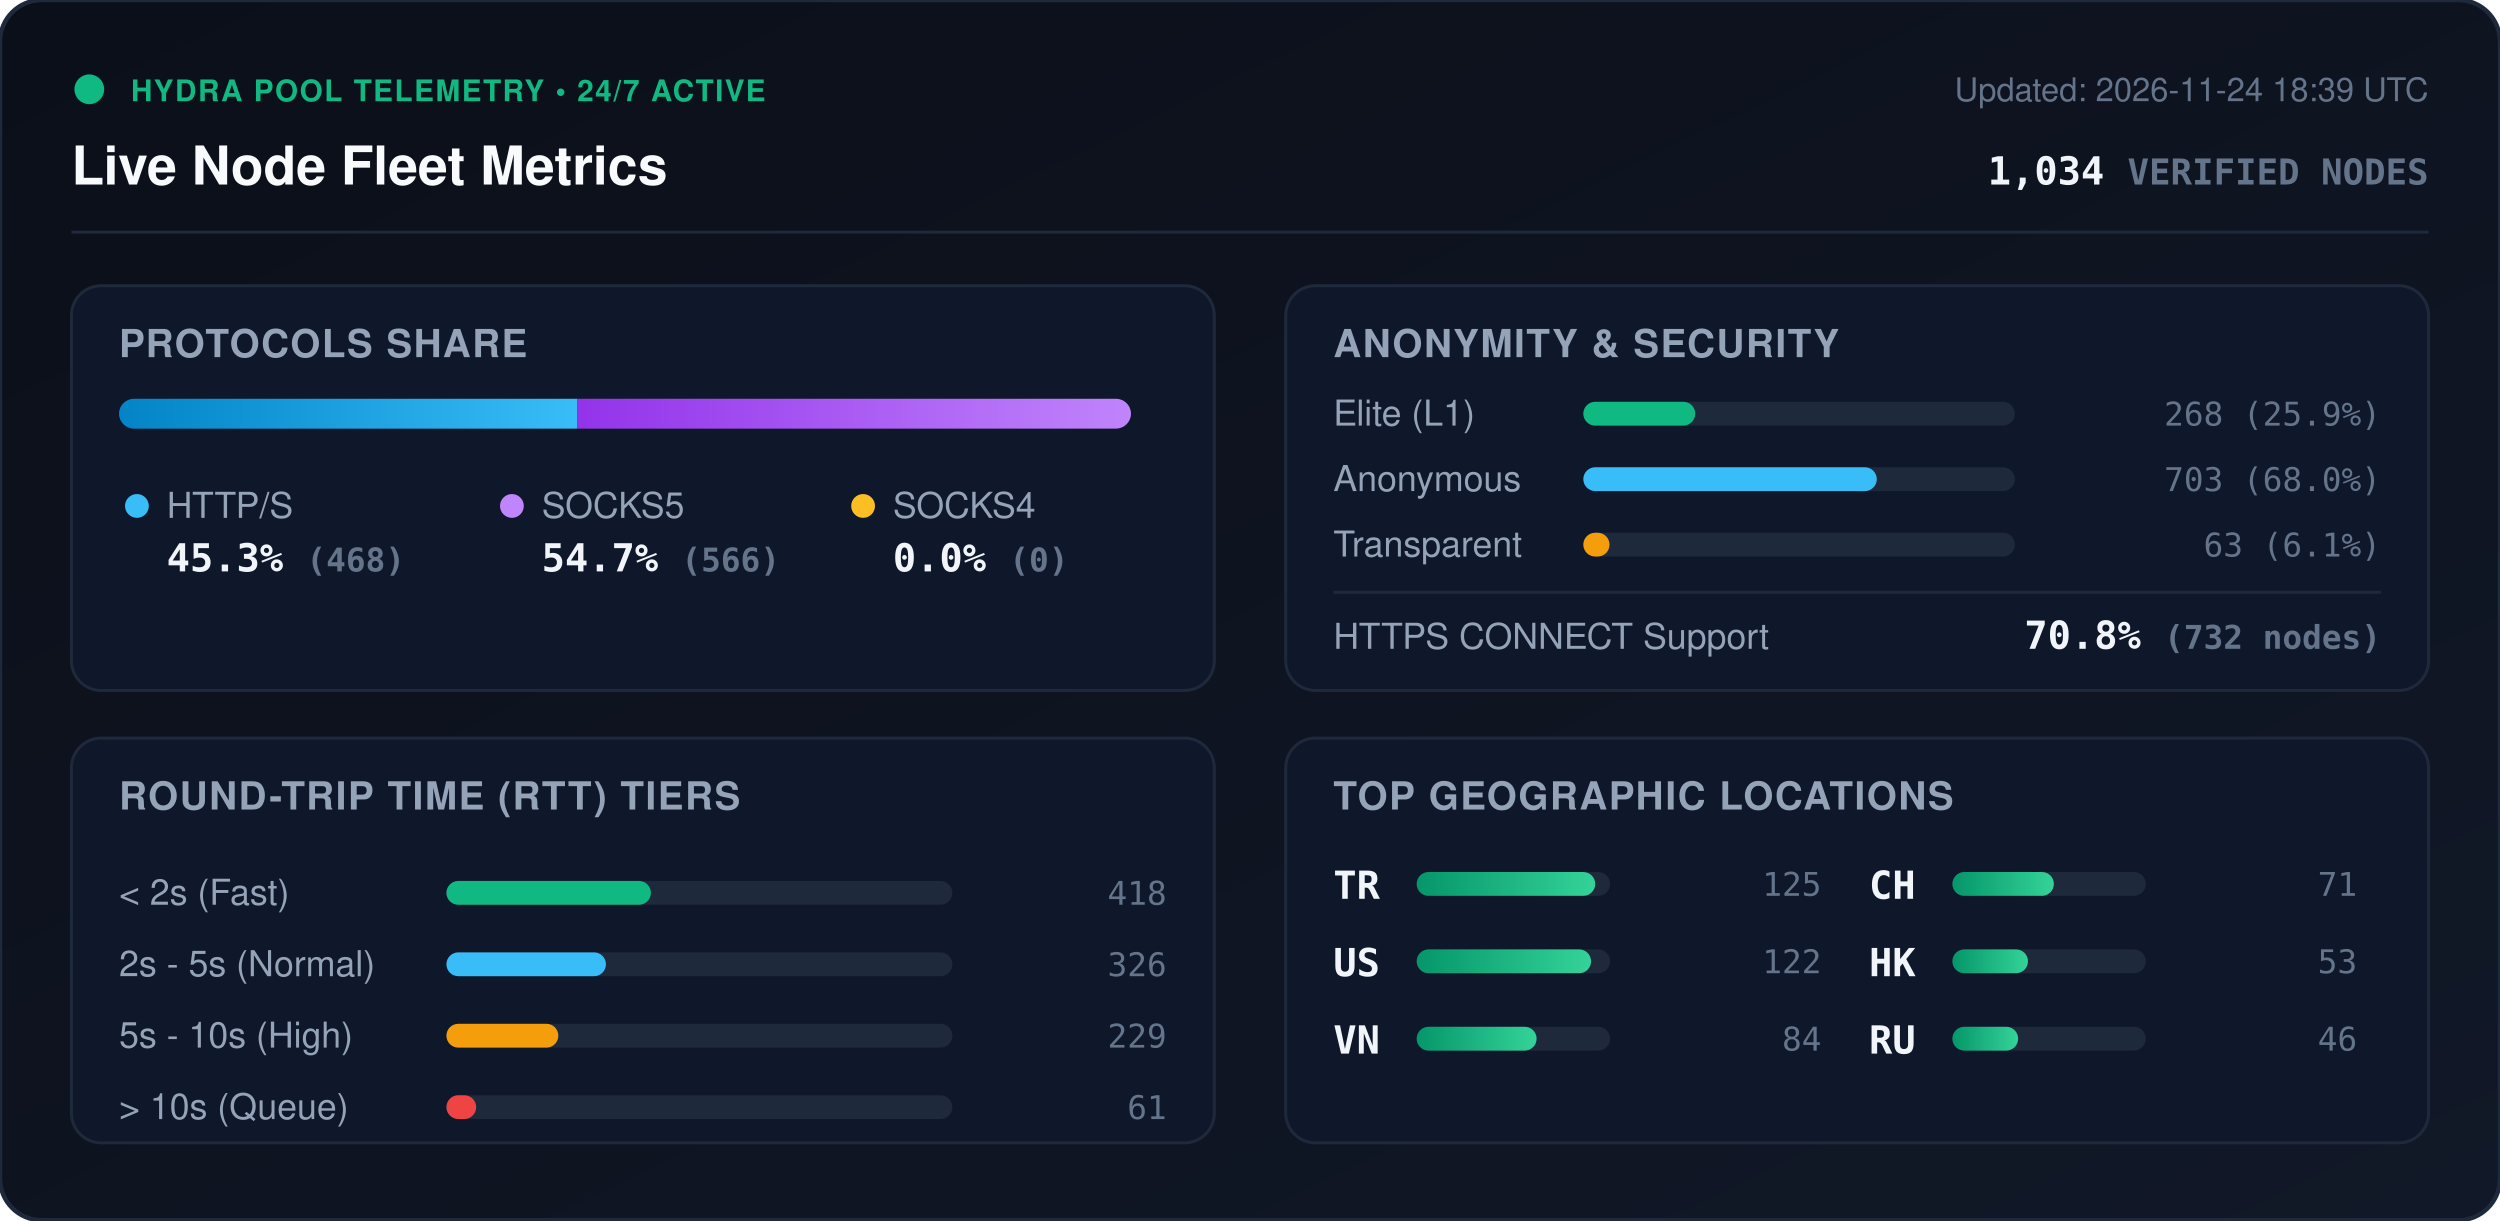
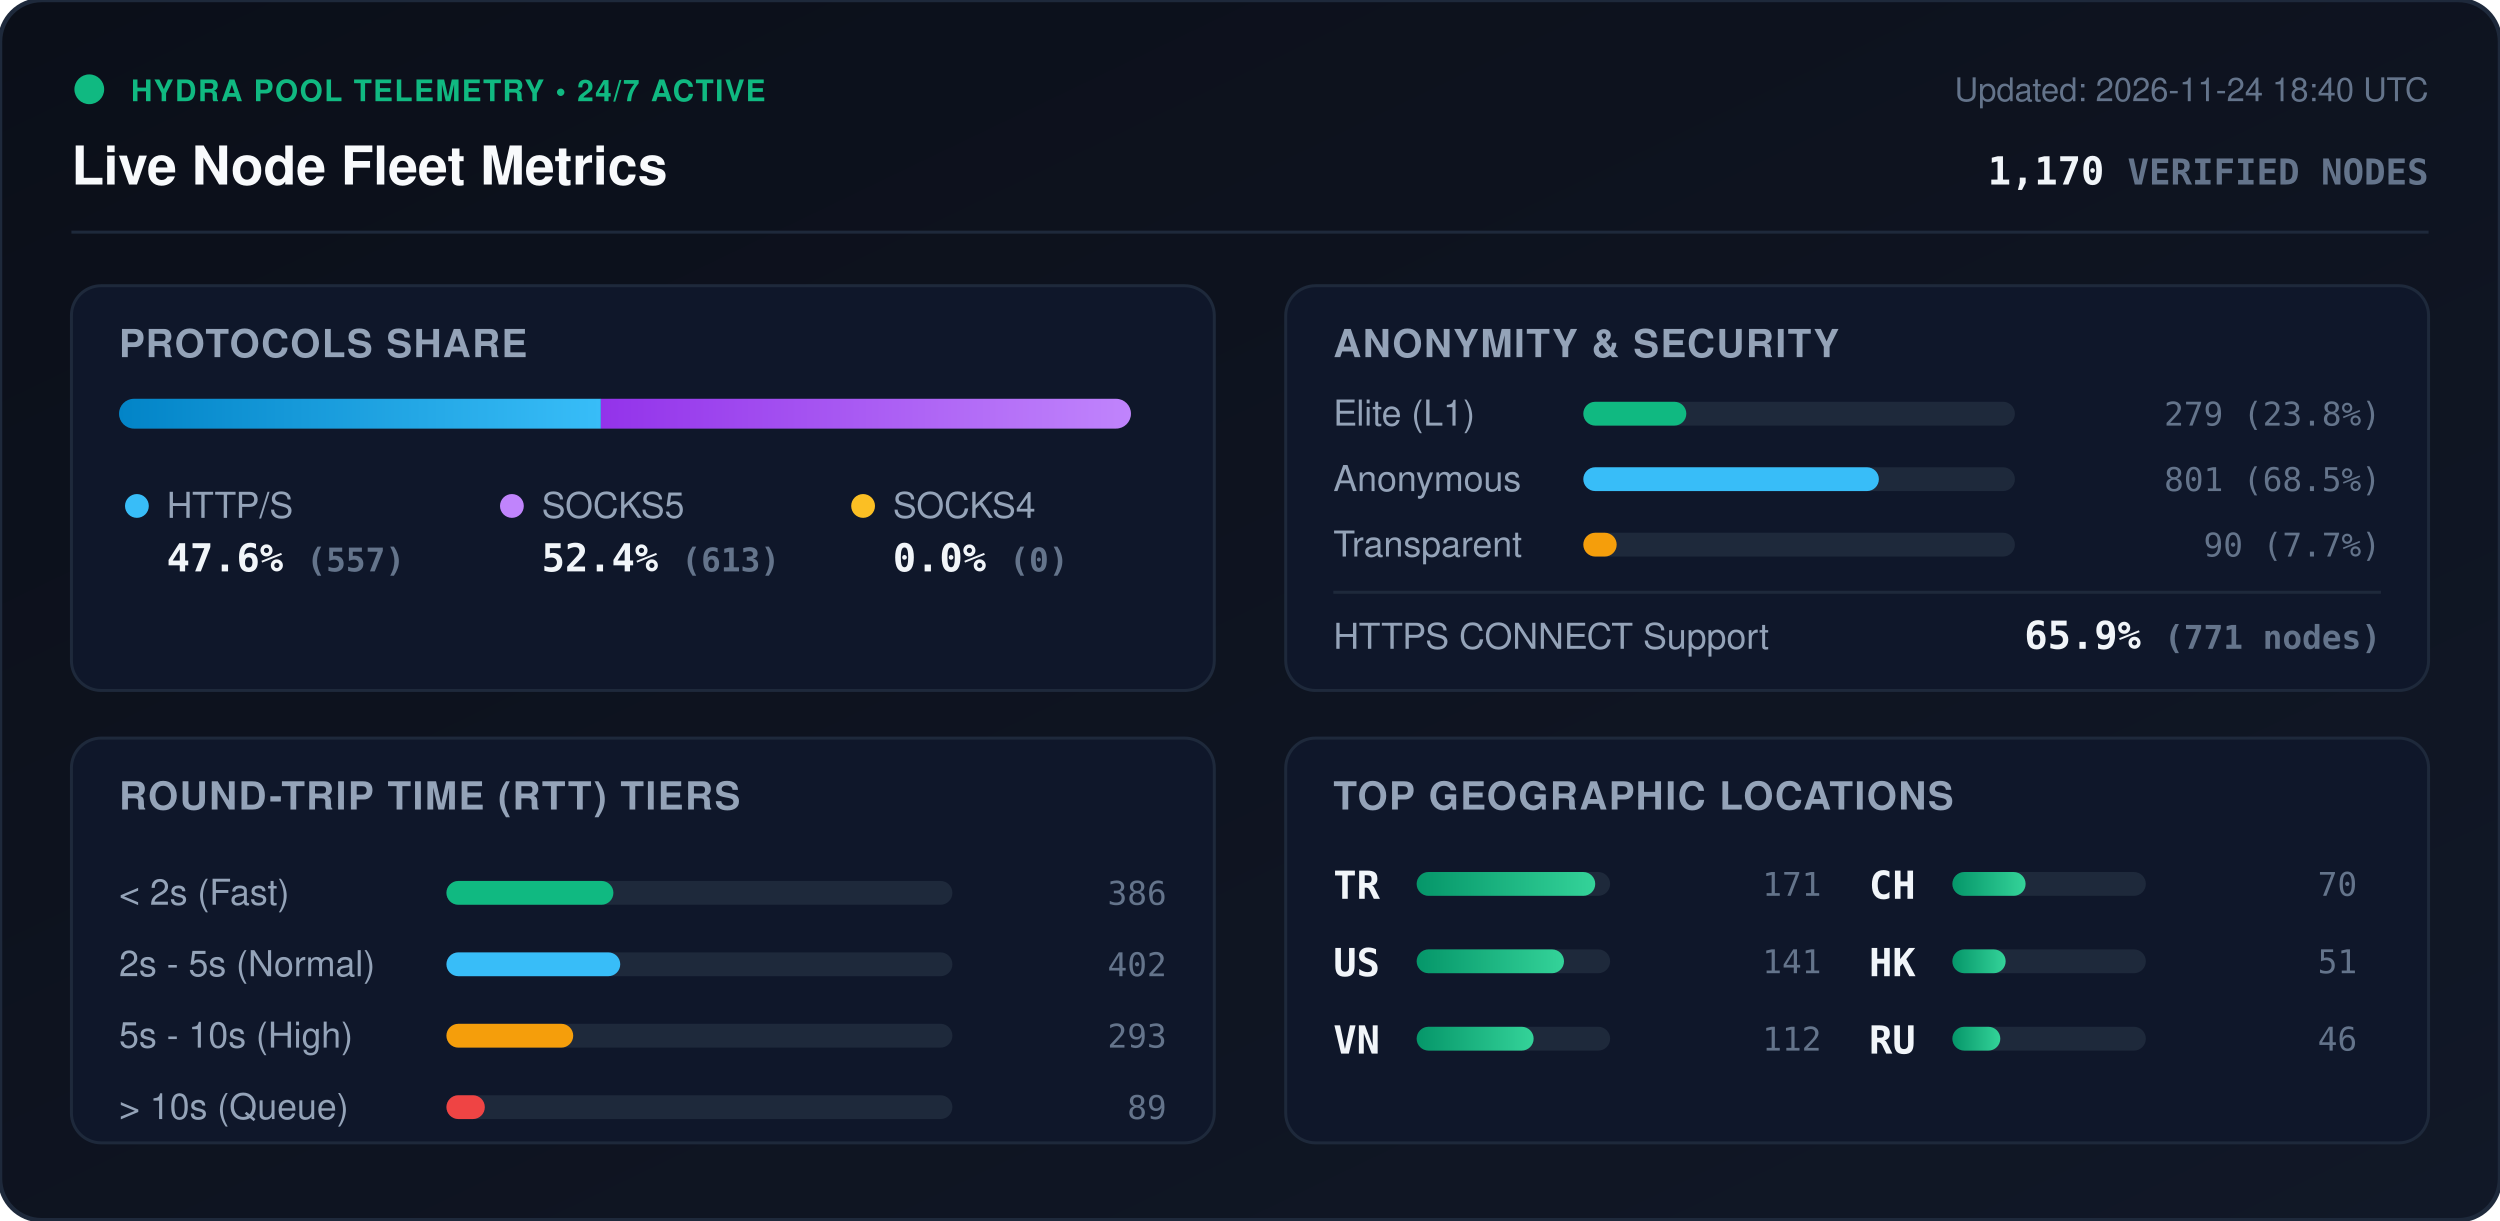
<svg xmlns="http://www.w3.org/2000/svg" viewBox="0 0 840 410" width="840" height="410" style="max-width: 100%; height: auto;">
  <defs>
    <linearGradient id="bg" x1="0%" y1="0%" x2="100%" y2="100%">
      <stop offset="0%" stop-color="#0b0f19" />
      <stop offset="100%" stop-color="#111827" />
    </linearGradient>
    <linearGradient id="bar-http" x1="0%" y1="0%" x2="100%" y2="0%">
      <stop offset="0%" stop-color="#0284c7" />
      <stop offset="100%" stop-color="#38bdf8" />
    </linearGradient>
    <linearGradient id="bar-socks5" x1="0%" y1="0%" x2="100%" y2="0%">
      <stop offset="0%" stop-color="#9333ea" />
      <stop offset="100%" stop-color="#c084fc" />
    </linearGradient>
    <linearGradient id="bar-socks4" x1="0%" y1="0%" x2="100%" y2="0%">
      <stop offset="0%" stop-color="#d97706" />
      <stop offset="100%" stop-color="#fbbf24" />
    </linearGradient>
    <linearGradient id="bar-green" x1="0%" y1="0%" x2="100%" y2="0%">
      <stop offset="0%" stop-color="#059669" />
      <stop offset="100%" stop-color="#34d399" />
    </linearGradient>
    <clipPath id="prog-track-clip">
      <rect width="340.0" height="10" rx="5" />
    </clipPath>
    <style>
      .title { font: 700 18px -apple-system, BlinkMacSystemFont, 'Segoe UI', Helvetica, Arial, sans-serif; fill: #f8fafc; }
      .sub { font: 500 11px -apple-system, BlinkMacSystemFont, 'Segoe UI', Helvetica, Arial, sans-serif; fill: #64748b; }
      .section-hdr { font: 600 13px -apple-system, BlinkMacSystemFont, 'Segoe UI', Helvetica, Arial, sans-serif; fill: #94a3b8; letter-spacing: 0.5px; }
      .metric-val { font: 700 13px -apple-system, BlinkMacSystemFont, 'Segoe UI', Helvetica, Arial, sans-serif; fill: #f1f5f9; }
      .metric-lbl { font: 500 12px -apple-system, BlinkMacSystemFont, 'Segoe UI', Helvetica, Arial, sans-serif; fill: #94a3b8; }
      .badge-txt { font: 700 10px -apple-system, BlinkMacSystemFont, 'Segoe UI', Helvetica, Arial, sans-serif; fill: #10b981; letter-spacing: 0.5px; }
      .mono { font-family: ui-monospace, SFMono-Regular, Menlo, Monaco, Consolas, monospace; }
      .pulse { animation: beacon 2s infinite ease-in-out; }
      @keyframes beacon { 0%, 100% { opacity: 1; } 50% { opacity: 0.35; } }
    </style>
  </defs>
  <rect width="840" height="410" rx="14" fill="url(#bg)" stroke="#1e293b" stroke-width="1.5" />
  <g transform="translate(24, 24)">
    <circle cx="6" cy="6" r="5" fill="#10b981" class="pulse" />
    <text x="20" y="10" class="badge-txt">HYDRA POOL TELEMETRY • 24/7 ACTIVE</text>
    <text x="0" y="38" class="title">Live Node Fleet Metrics</text>
-     <text x="792" y="10" text-anchor="end" class="sub">Updated: 2026-11-24 18:39 UTC</text>
-     <text x="792" y="38" text-anchor="end" class="metric-val mono" fill="#38bdf8">1,034 <tspan font-size="12" fill="#64748b">VERIFIED NODES</tspan>
+     <text x="792" y="10" text-anchor="end" class="sub">Updated: 2026-11-24 18:40 UTC</text>
+     <text x="792" y="38" text-anchor="end" class="metric-val mono" fill="#38bdf8">1,170 <tspan font-size="12" fill="#64748b">VERIFIED NODES</tspan>
    </text>
  </g>
  <line x1="24" y1="78" x2="816" y2="78" stroke="#1e293b" stroke-width="1" />
  <g transform="translate(24, 96)">
    <rect width="384" height="136" rx="10" fill="#0f172a" stroke="#1e293b" />
    <text x="16" y="24" class="section-hdr">PROTOCOLS SHARE</text>
    <g transform="translate(16, 38)">
      <rect width="340.0" height="10" rx="5" fill="#1e293b" />
      <g clip-path="url(#prog-track-clip)">
-         <rect x="0" width="153.9" height="10" fill="url(#bar-http)" />
-         <rect x="153.9" width="186.1" height="10" fill="url(#bar-socks5)" />
+         <rect x="0" width="161.9" height="10" fill="url(#bar-http)" />
+         <rect x="161.9" width="178.1" height="10" fill="url(#bar-socks5)" />
        <rect x="340.0" width="0.0" height="10" fill="url(#bar-socks4)" />
      </g>
    </g>
    <g transform="translate(16, 68)">
      <circle cx="6" cy="6" r="4" fill="#38bdf8" />
      <text x="16" y="10" class="metric-lbl">HTTP/S</text>
-       <text x="16" y="28" class="metric-val mono">45.3% <tspan font-size="11" fill="#64748b">(468)</tspan>
+       <text x="16" y="28" class="metric-val mono">47.6% <tspan font-size="11" fill="#64748b">(557)</tspan>
      </text>
      <circle cx="132" cy="6" r="4" fill="#c084fc" />
      <text x="142" y="10" class="metric-lbl">SOCKS5</text>
-       <text x="142" y="28" class="metric-val mono">54.7% <tspan font-size="11" fill="#64748b">(566)</tspan>
+       <text x="142" y="28" class="metric-val mono">52.4% <tspan font-size="11" fill="#64748b">(613)</tspan>
      </text>
      <circle cx="250" cy="6" r="4" fill="#fbbf24" />
      <text x="260" y="10" class="metric-lbl">SOCKS4</text>
      <text x="260" y="28" class="metric-val mono">0.0% <tspan font-size="11" fill="#64748b">(0)</tspan>
      </text>
    </g>
  </g>
  <g transform="translate(432, 96)">
    <rect width="384" height="136" rx="10" fill="#0f172a" stroke="#1e293b" />
    <text x="16" y="24" class="section-hdr">ANONYMITY &amp; SECURITY</text>
    <text x="16" y="47" class="metric-lbl">Elite (L1)</text>
    <rect x="100" y="39" width="145.0" height="8" rx="4" fill="#1e293b" />
-     <rect x="100" y="39" width="37.6" height="8" rx="4" fill="#10b981" />
-     <text x="368" y="47" text-anchor="end" class="mono sub" fill="#e2e8f0">268 (25.9%)</text>
+     <rect x="100" y="39" width="34.6" height="8" rx="4" fill="#10b981" />
+     <text x="368" y="47" text-anchor="end" class="mono sub" fill="#e2e8f0">279 (23.8%)</text>
    <text x="16" y="69" class="metric-lbl">Anonymous</text>
    <rect x="100" y="61" width="145.0" height="8" rx="4" fill="#1e293b" />
-     <rect x="100" y="61" width="98.6" height="8" rx="4" fill="#38bdf8" />
-     <text x="368" y="69" text-anchor="end" class="mono sub" fill="#e2e8f0">703 (68.0%)</text>
+     <rect x="100" y="61" width="99.3" height="8" rx="4" fill="#38bdf8" />
+     <text x="368" y="69" text-anchor="end" class="mono sub" fill="#e2e8f0">801 (68.5%)</text>
    <text x="16" y="91" class="metric-lbl">Transparent</text>
    <rect x="100" y="83" width="145.0" height="8" rx="4" fill="#1e293b" />
-     <rect x="100" y="83" width="8.8" height="8" rx="4" fill="#f59e0b" />
-     <text x="368" y="91" text-anchor="end" class="mono sub" fill="#e2e8f0">63 (6.1%)</text>
+     <rect x="100" y="83" width="11.2" height="8" rx="4" fill="#f59e0b" />
+     <text x="368" y="91" text-anchor="end" class="mono sub" fill="#e2e8f0">90 (7.7%)</text>
    <line x1="16" y1="103" x2="368" y2="103" stroke="#1e293b" stroke-width="1" />
    <text x="16" y="122" class="metric-lbl">HTTPS CONNECT Support</text>
-     <text x="368" y="122" text-anchor="end" class="metric-val mono" fill="#34d399">70.8% <tspan font-size="11" fill="#64748b">(732 nodes)</tspan>
+     <text x="368" y="122" text-anchor="end" class="metric-val mono" fill="#34d399">65.9% <tspan font-size="11" fill="#64748b">(771 nodes)</tspan>
    </text>
  </g>
  <g transform="translate(24, 248)">
    <rect width="384" height="136" rx="10" fill="#0f172a" stroke="#1e293b" />
    <text x="16" y="24" class="section-hdr">ROUND-TRIP TIME (RTT) TIERS</text>
    <g transform="translate(16, 42)">
      <text x="0" y="14" class="metric-lbl">&lt; 2s (Fast)</text>
      <rect x="110" y="6" width="170" height="8" rx="4" fill="#1e293b" />
-       <rect x="110" y="6" width="68.7" height="8" rx="4" fill="#10b981" />
-       <text x="352" y="14" text-anchor="end" class="mono sub">418</text>
+       <rect x="110" y="6" width="56.1" height="8" rx="4" fill="#10b981" />
+       <text x="352" y="14" text-anchor="end" class="mono sub">386</text>
      <text x="0" y="38" class="metric-lbl">2s - 5s (Normal)</text>
      <rect x="110" y="30" width="170" height="8" rx="4" fill="#1e293b" />
-       <rect x="110" y="30" width="53.6" height="8" rx="4" fill="#38bdf8" />
-       <text x="352" y="38" text-anchor="end" class="mono sub">326</text>
+       <rect x="110" y="30" width="58.4" height="8" rx="4" fill="#38bdf8" />
+       <text x="352" y="38" text-anchor="end" class="mono sub">402</text>
      <text x="0" y="62" class="metric-lbl">5s - 10s (High)</text>
      <rect x="110" y="54" width="170" height="8" rx="4" fill="#1e293b" />
-       <rect x="110" y="54" width="37.6" height="8" rx="4" fill="#f59e0b" />
-       <text x="352" y="62" text-anchor="end" class="mono sub">229</text>
+       <rect x="110" y="54" width="42.6" height="8" rx="4" fill="#f59e0b" />
+       <text x="352" y="62" text-anchor="end" class="mono sub">293</text>
      <text x="0" y="86" class="metric-lbl">&gt; 10s (Queue)</text>
      <rect x="110" y="78" width="170" height="8" rx="4" fill="#1e293b" />
-       <rect x="110" y="78" width="10.0" height="8" rx="4" fill="#ef4444" />
-       <text x="352" y="86" text-anchor="end" class="mono sub">61</text>
+       <rect x="110" y="78" width="12.9" height="8" rx="4" fill="#ef4444" />
+       <text x="352" y="86" text-anchor="end" class="mono sub">89</text>
    </g>
  </g>
  <g transform="translate(432, 248)">
    <rect width="384" height="136" rx="10" fill="#0f172a" stroke="#1e293b" />
    <text x="16" y="24" class="section-hdr">TOP GEOGRAPHIC LOCATIONS</text>
    <g transform="translate(16, 42)">
      <g transform="translate(0, 0)">
        <text x="0" y="12" class="mono metric-val" font-size="12">TR</text>
        <rect x="28" y="3" width="65" height="8" rx="4" fill="#1e293b" />
        <rect x="28" y="3" width="60.0" height="8" rx="4" fill="url(#bar-green)" />
-         <text x="164" y="11" text-anchor="end" class="mono sub">125</text>
+         <text x="164" y="11" text-anchor="end" class="mono sub">171</text>
      </g>
      <g transform="translate(0, 26)">
        <text x="0" y="12" class="mono metric-val" font-size="12">US</text>
        <rect x="28" y="3" width="65" height="8" rx="4" fill="#1e293b" />
-         <rect x="28" y="3" width="58.6" height="8" rx="4" fill="url(#bar-green)" />
-         <text x="164" y="11" text-anchor="end" class="mono sub">122</text>
+         <rect x="28" y="3" width="49.5" height="8" rx="4" fill="url(#bar-green)" />
+         <text x="164" y="11" text-anchor="end" class="mono sub">141</text>
      </g>
      <g transform="translate(0, 52)">
        <text x="0" y="12" class="mono metric-val" font-size="12">VN</text>
        <rect x="28" y="3" width="65" height="8" rx="4" fill="#1e293b" />
-         <rect x="28" y="3" width="40.3" height="8" rx="4" fill="url(#bar-green)" />
-         <text x="164" y="11" text-anchor="end" class="mono sub">84</text>
+         <rect x="28" y="3" width="39.3" height="8" rx="4" fill="url(#bar-green)" />
+         <text x="164" y="11" text-anchor="end" class="mono sub">112</text>
      </g>
      <g transform="translate(180, 0)">
        <text x="0" y="12" class="mono metric-val" font-size="12">CH</text>
        <rect x="28" y="3" width="65" height="8" rx="4" fill="#1e293b" />
-         <rect x="28" y="3" width="34.1" height="8" rx="4" fill="url(#bar-green)" />
-         <text x="164" y="11" text-anchor="end" class="mono sub">71</text>
+         <rect x="28" y="3" width="24.6" height="8" rx="4" fill="url(#bar-green)" />
+         <text x="164" y="11" text-anchor="end" class="mono sub">70</text>
      </g>
      <g transform="translate(180, 26)">
        <text x="0" y="12" class="mono metric-val" font-size="12">HK</text>
        <rect x="28" y="3" width="65" height="8" rx="4" fill="#1e293b" />
-         <rect x="28" y="3" width="25.4" height="8" rx="4" fill="url(#bar-green)" />
-         <text x="164" y="11" text-anchor="end" class="mono sub">53</text>
+         <rect x="28" y="3" width="17.9" height="8" rx="4" fill="url(#bar-green)" />
+         <text x="164" y="11" text-anchor="end" class="mono sub">51</text>
      </g>
      <g transform="translate(180, 52)">
        <text x="0" y="12" class="mono metric-val" font-size="12">RU</text>
        <rect x="28" y="3" width="65" height="8" rx="4" fill="#1e293b" />
-         <rect x="28" y="3" width="22.1" height="8" rx="4" fill="url(#bar-green)" />
+         <rect x="28" y="3" width="16.1" height="8" rx="4" fill="url(#bar-green)" />
        <text x="164" y="11" text-anchor="end" class="mono sub">46</text>
      </g>
    </g>
  </g>
</svg>
